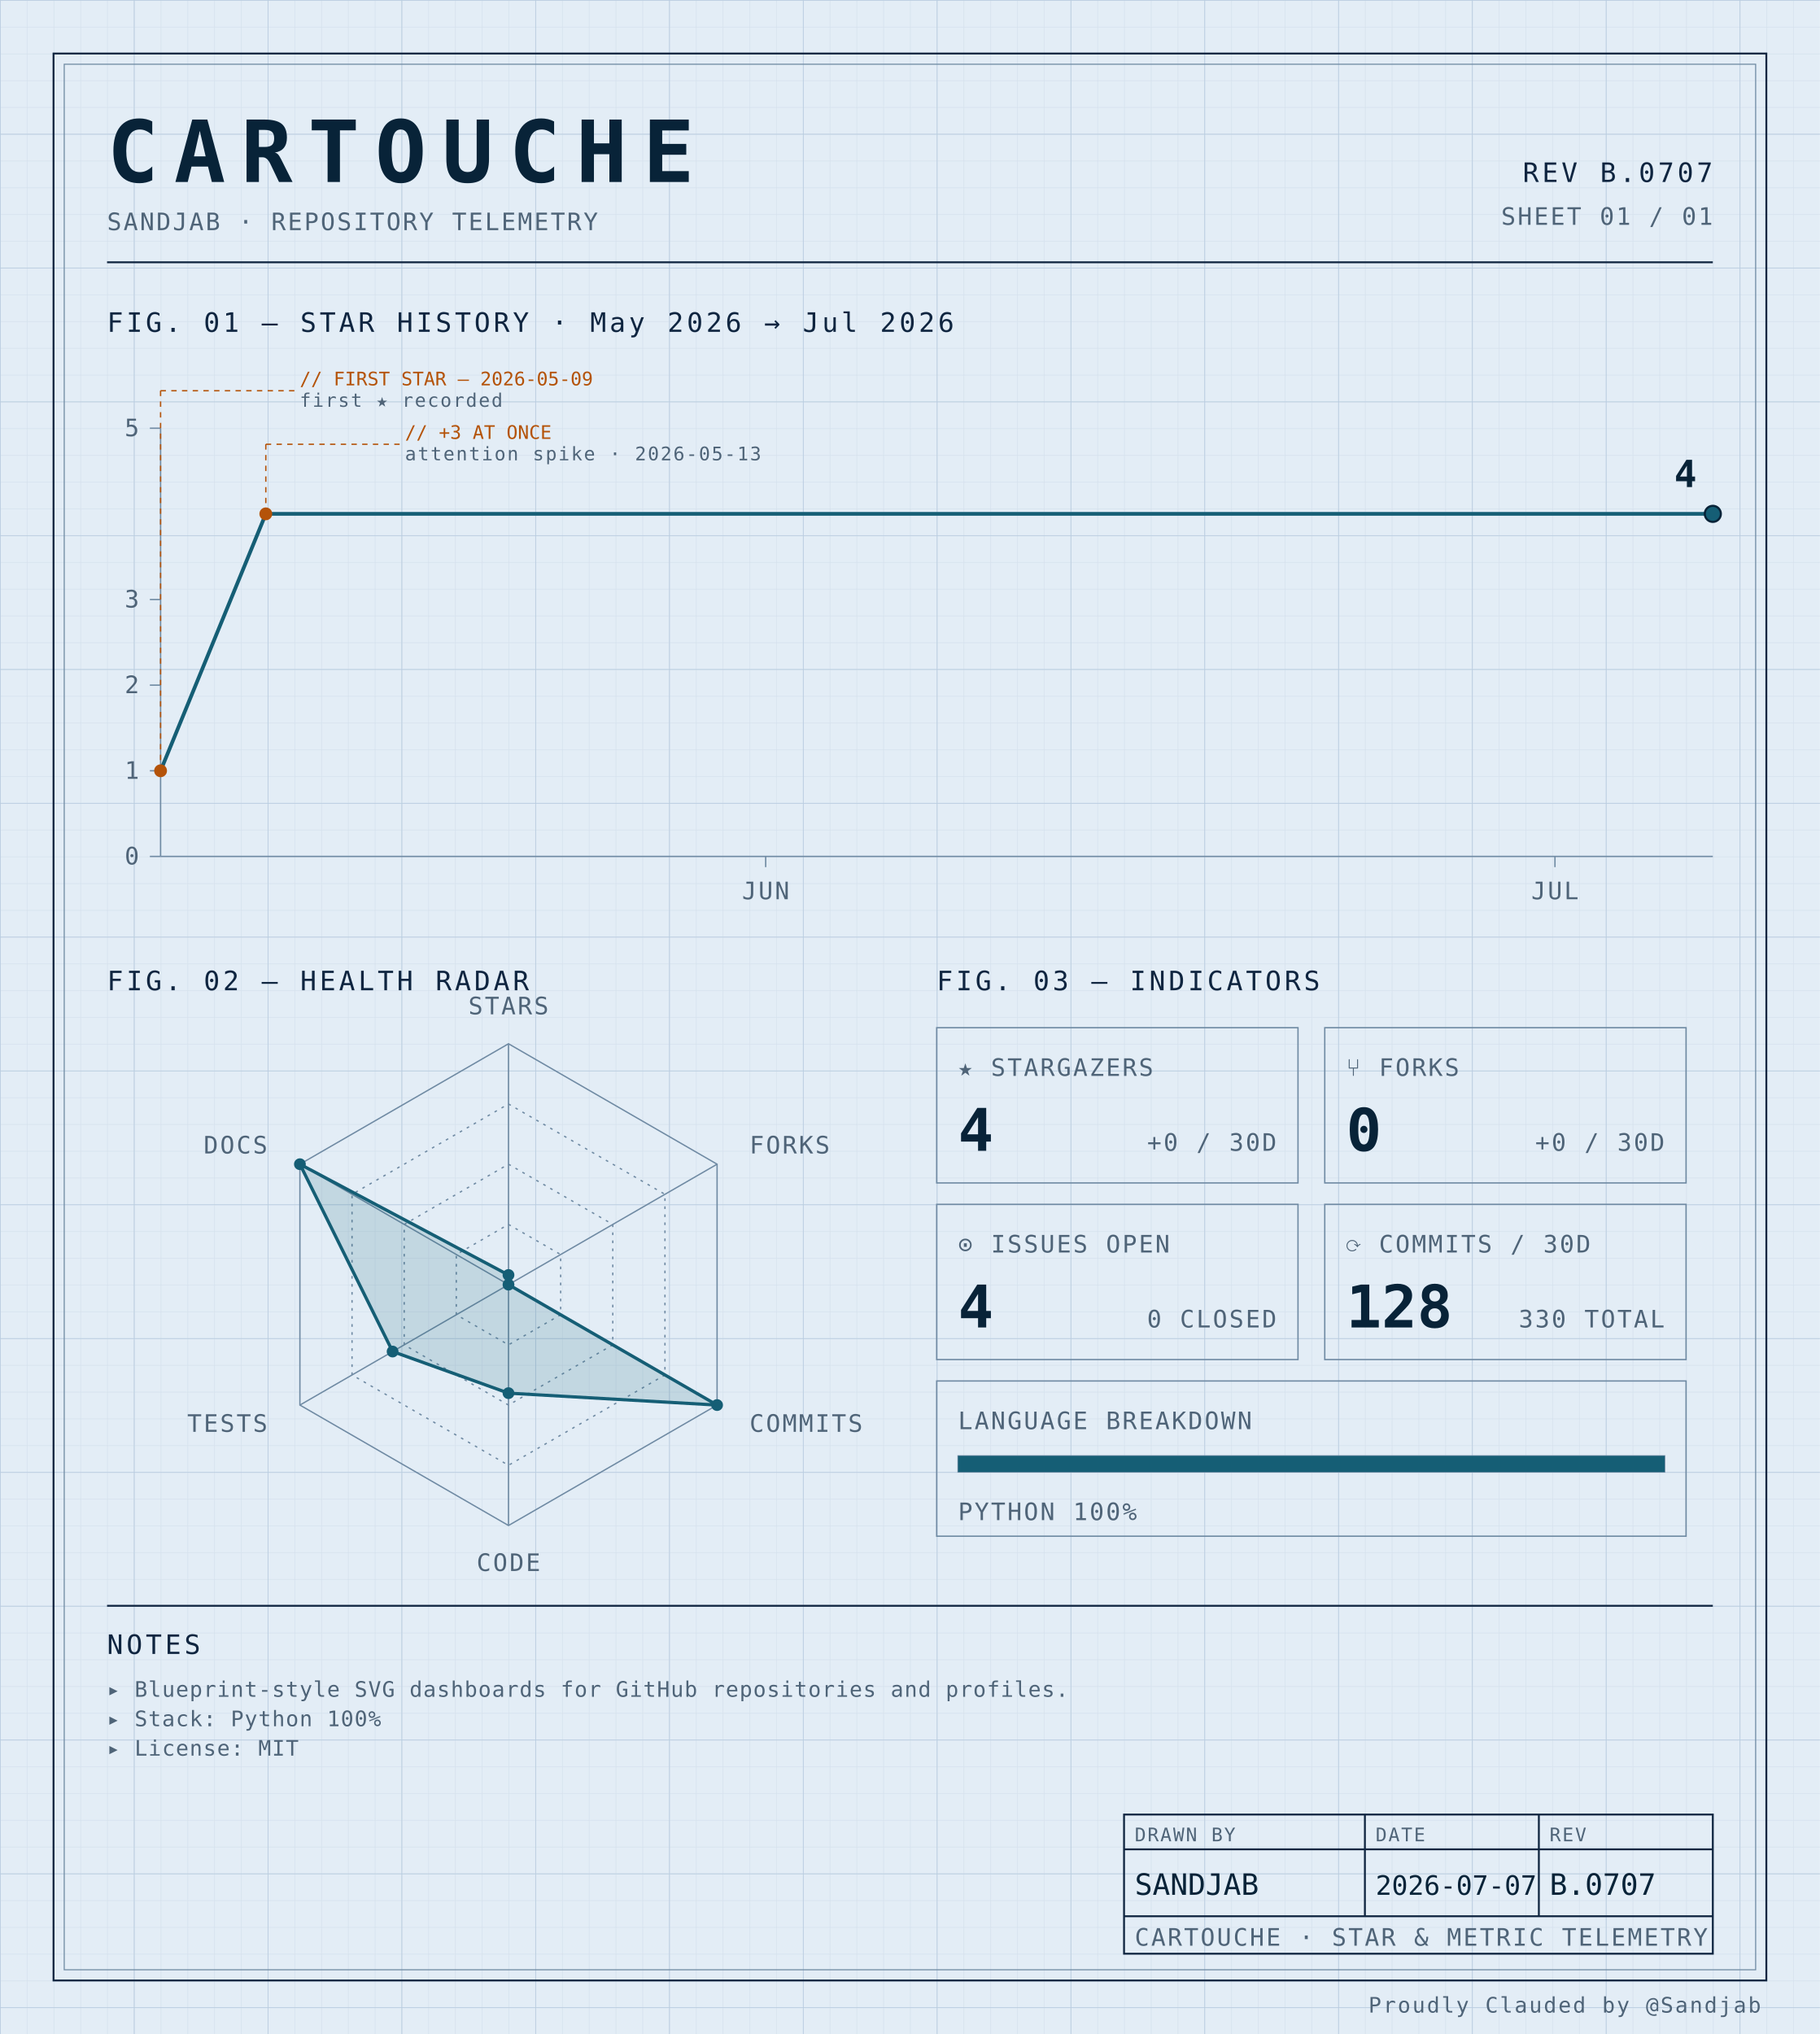
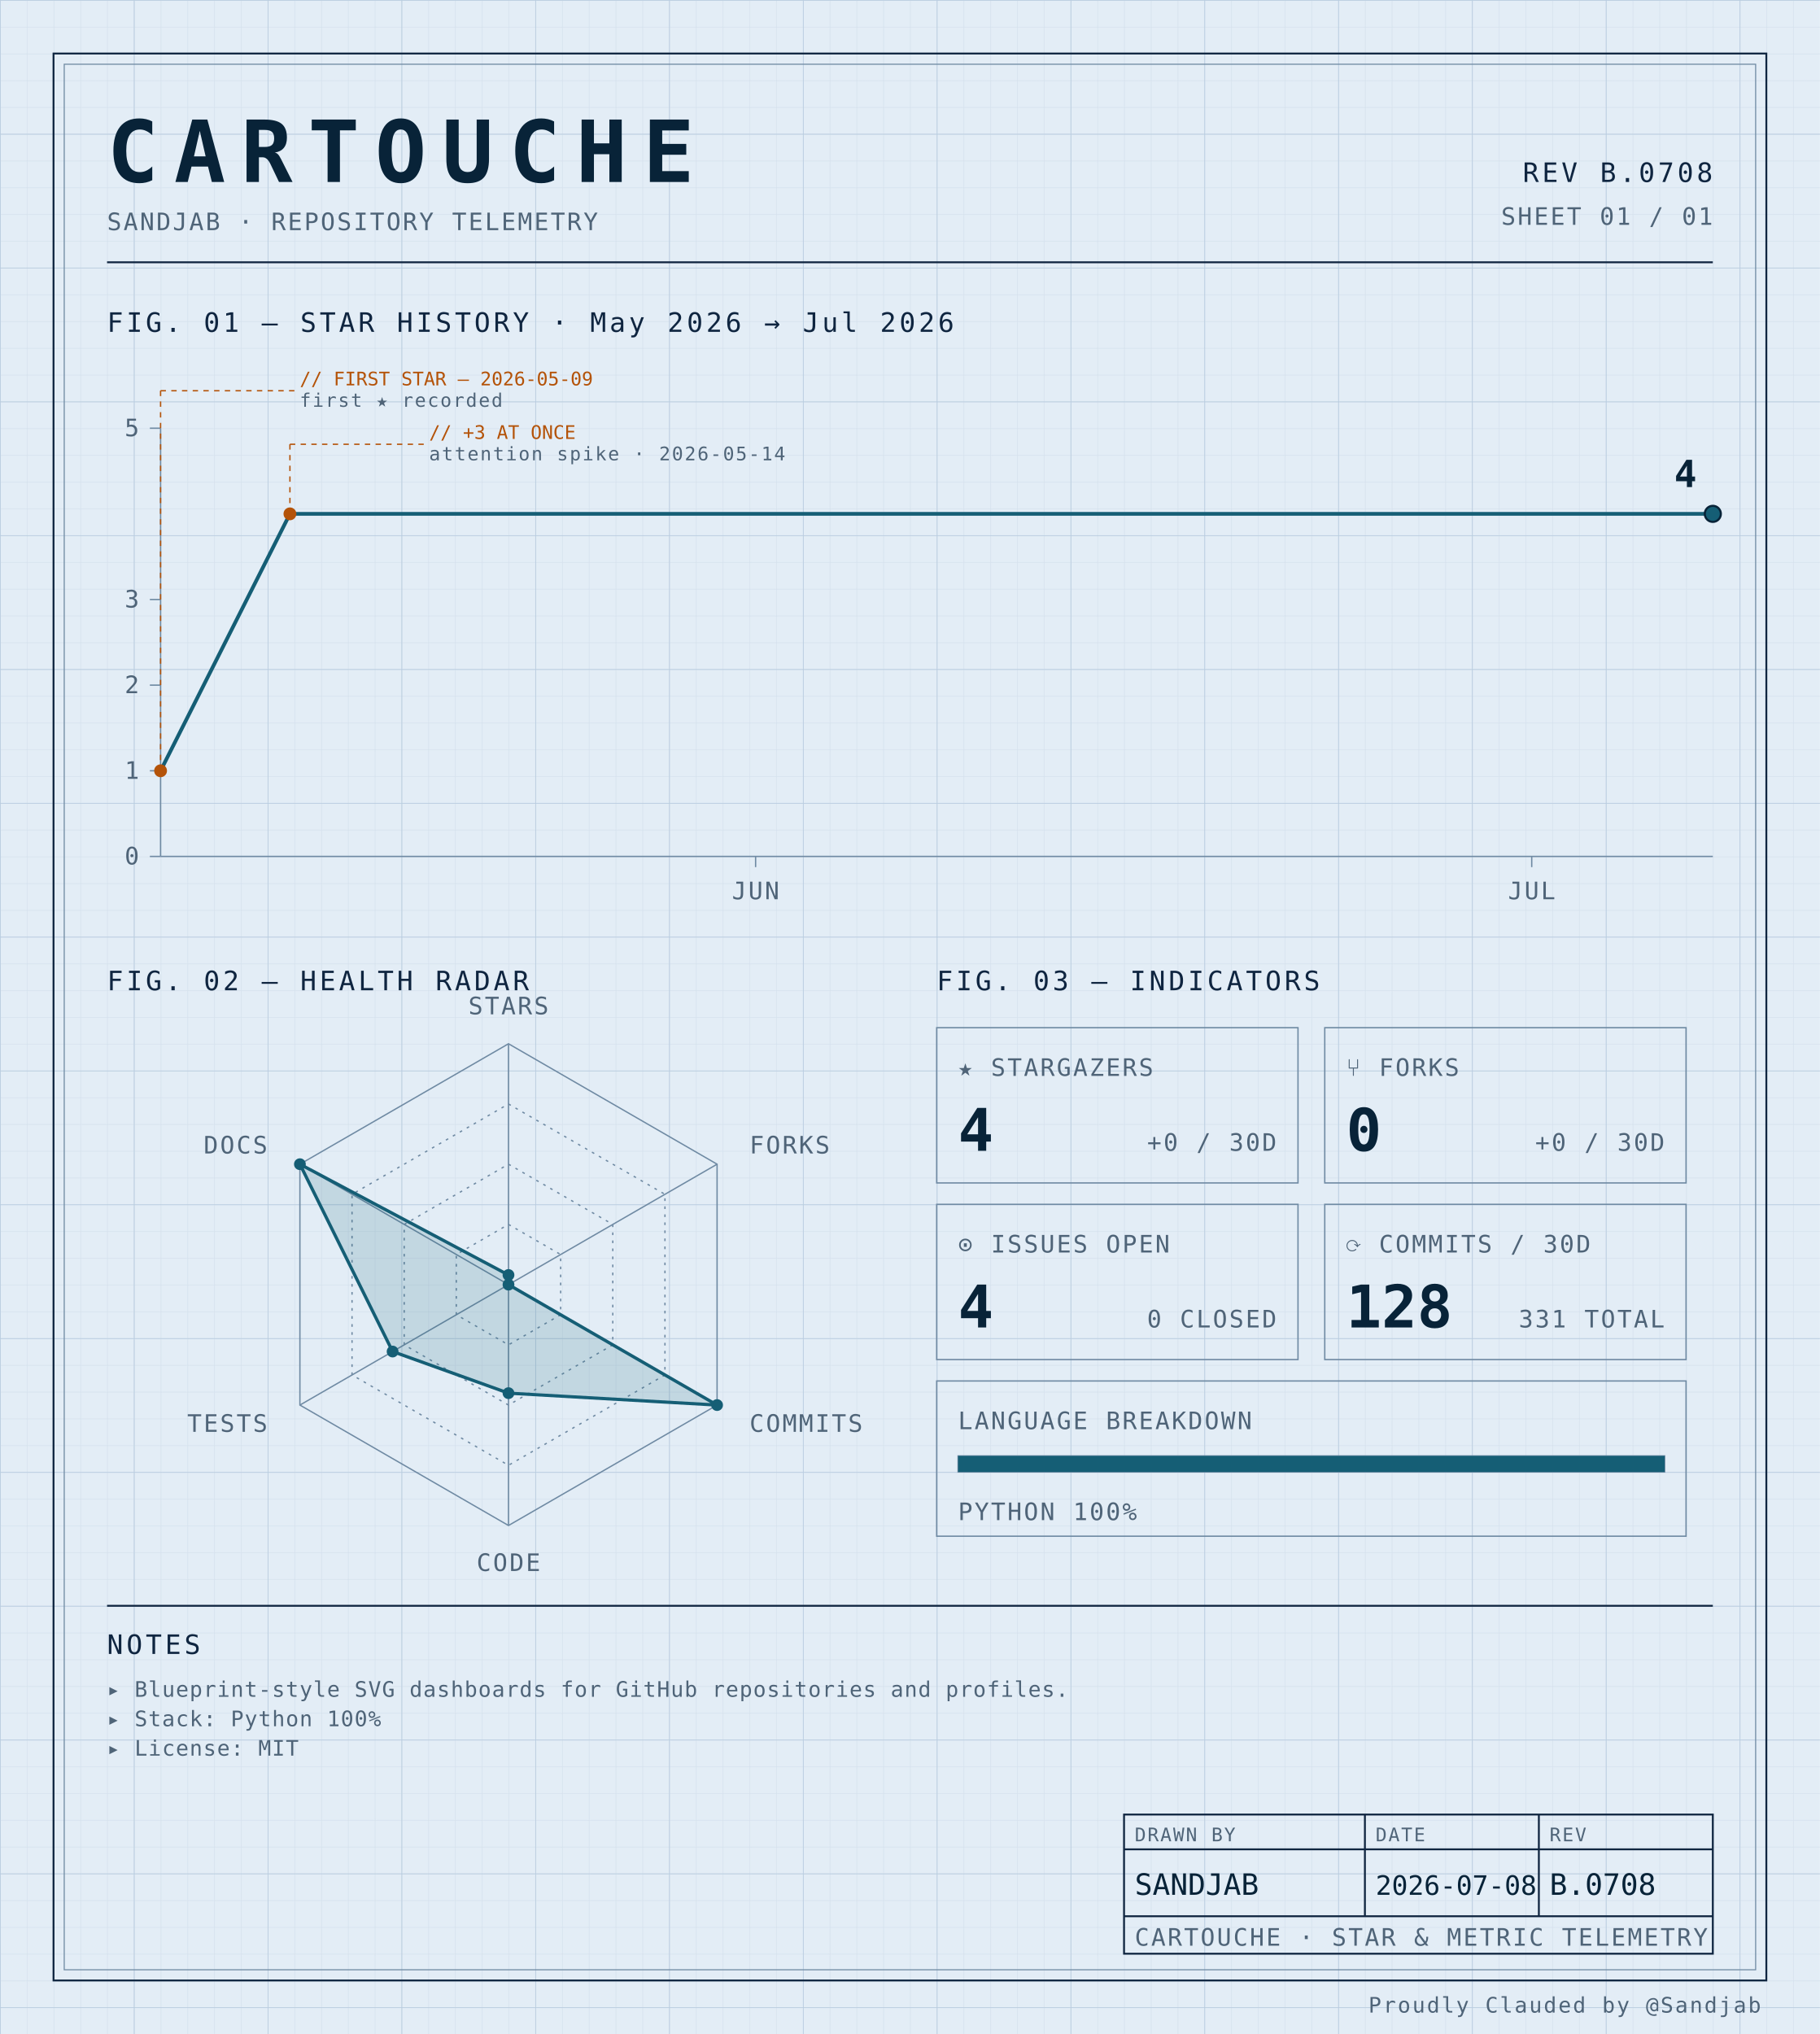
<svg xmlns="http://www.w3.org/2000/svg" width="100%" viewBox="0 0 680 760" role="img">
  <defs>
    <pattern id="grid-fine" width="10" height="10" patternUnits="userSpaceOnUse">
      <path d="M10 0H0V10" fill="none" stroke="#d4e0ec" stroke-width="0.4" />
    </pattern>
    <pattern id="grid-major" width="50" height="50" patternUnits="userSpaceOnUse">
      <path d="M50 0H0V50" fill="none" stroke="#b8cce0" stroke-width="0.5" />
    </pattern>
  </defs>
  <rect x="0" y="0" width="680" height="760" fill="#e3edf6" />
  <rect x="0" y="0" width="680" height="760" fill="url(#grid-fine)" />
  <rect x="0" y="0" width="680" height="760" fill="url(#grid-major)" />
  <rect x="20" y="20" width="640" height="720" fill="none" stroke="#0f2540" stroke-width="0.7" />
  <rect x="24" y="24" width="632" height="712" fill="none" stroke="#6f8aa3" stroke-width="0.4" />
  <text x="40" y="68" font-family="ui-monospace, 'SF Mono', 'JetBrains Mono', 'Cascadia Code', Consolas, monospace" font-size="32" font-weight="700" fill="#082338" text-anchor="start" letter-spacing="0.18em">CARTOUCHE</text>
  <text x="40" y="86" font-family="ui-monospace, 'SF Mono', 'JetBrains Mono', 'Cascadia Code', Consolas, monospace" font-size="9" font-weight="400" fill="#4f6478" text-anchor="start" letter-spacing="0.08em">SANDJAB · REPOSITORY TELEMETRY</text>
-   <text x="640" y="68" font-family="ui-monospace, 'SF Mono', 'JetBrains Mono', 'Cascadia Code', Consolas, monospace" font-size="10" font-weight="400" fill="#0f2540" text-anchor="end" letter-spacing="0.12em">REV B.0707</text>
+   <text x="640" y="68" font-family="ui-monospace, 'SF Mono', 'JetBrains Mono', 'Cascadia Code', Consolas, monospace" font-size="10" font-weight="400" fill="#0f2540" text-anchor="end" letter-spacing="0.12em">REV B.0708</text>
  <text x="640" y="84" font-family="ui-monospace, 'SF Mono', 'JetBrains Mono', 'Cascadia Code', Consolas, monospace" font-size="9" font-weight="400" fill="#4f6478" text-anchor="end" letter-spacing="0.08em">SHEET 01 / 01</text>
  <line x1="40" y1="98" x2="640" y2="98" stroke="#0f2540" stroke-width="0.7" />
  <text x="40" y="124" font-family="ui-monospace, 'SF Mono', 'JetBrains Mono', 'Cascadia Code', Consolas, monospace" font-size="10" font-weight="400" fill="#0f2540" text-anchor="start" letter-spacing="0.12em">FIG. 01 — STAR HISTORY · May 2026 → Jul 2026</text>
  <line x1="60" y1="160" x2="60" y2="320" stroke="#6f8aa3" stroke-width="0.5" />
  <line x1="60" y1="320" x2="640" y2="320" stroke="#6f8aa3" stroke-width="0.5" />
  <line x1="56" y1="320.0" x2="60" y2="320.0" stroke="#6f8aa3" stroke-width="0.5" />
  <text x="52" y="323.0" font-family="ui-monospace, 'SF Mono', 'JetBrains Mono', 'Cascadia Code', Consolas, monospace" font-size="9" font-weight="400" fill="#4f6478" text-anchor="end" letter-spacing="0.08em">0</text>
  <line x1="56" y1="288.0" x2="60" y2="288.0" stroke="#6f8aa3" stroke-width="0.5" />
  <text x="52" y="291.0" font-family="ui-monospace, 'SF Mono', 'JetBrains Mono', 'Cascadia Code', Consolas, monospace" font-size="9" font-weight="400" fill="#4f6478" text-anchor="end" letter-spacing="0.08em">1</text>
  <line x1="56" y1="256.0" x2="60" y2="256.0" stroke="#6f8aa3" stroke-width="0.5" />
  <text x="52" y="259.0" font-family="ui-monospace, 'SF Mono', 'JetBrains Mono', 'Cascadia Code', Consolas, monospace" font-size="9" font-weight="400" fill="#4f6478" text-anchor="end" letter-spacing="0.08em">2</text>
  <line x1="56" y1="224.0" x2="60" y2="224.0" stroke="#6f8aa3" stroke-width="0.5" />
  <text x="52" y="227.0" font-family="ui-monospace, 'SF Mono', 'JetBrains Mono', 'Cascadia Code', Consolas, monospace" font-size="9" font-weight="400" fill="#4f6478" text-anchor="end" letter-spacing="0.08em">3</text>
  <line x1="56" y1="160.0" x2="60" y2="160.0" stroke="#6f8aa3" stroke-width="0.5" />
  <text x="52" y="163.0" font-family="ui-monospace, 'SF Mono', 'JetBrains Mono', 'Cascadia Code', Consolas, monospace" font-size="9" font-weight="400" fill="#4f6478" text-anchor="end" letter-spacing="0.08em">5</text>
-   <line x1="286.102" y1="320" x2="286.102" y2="324" stroke="#6f8aa3" stroke-width="0.5" />
-   <text x="286.102" y="336" font-family="ui-monospace, 'SF Mono', 'JetBrains Mono', 'Cascadia Code', Consolas, monospace" font-size="9" font-weight="400" fill="#4f6478" text-anchor="middle" letter-spacing="0.08em">JUN</text>
-   <line x1="581.017" y1="320" x2="581.017" y2="324" stroke="#6f8aa3" stroke-width="0.5" />
-   <text x="581.017" y="336" font-family="ui-monospace, 'SF Mono', 'JetBrains Mono', 'Cascadia Code', Consolas, monospace" font-size="9" font-weight="400" fill="#4f6478" text-anchor="middle" letter-spacing="0.08em">JUL</text>
-   <path d="M 60.00,288.00 L 99.32,192.00 138.64,192.00 177.97,192.00 217.29,192.00 256.61,192.00 295.93,192.00 335.25,192.00 374.58,192.00 413.90,192.00 453.22,192.00 492.54,192.00 531.86,192.00 571.19,192.00 610.51,192.00 640.00,192.00" fill="none" stroke="#155e75" stroke-width="1.4" stroke-linejoin="round" stroke-linecap="round" />
+   <line x1="282.333" y1="320" x2="282.333" y2="324" stroke="#6f8aa3" stroke-width="0.5" />
+   <text x="282.333" y="336" font-family="ui-monospace, 'SF Mono', 'JetBrains Mono', 'Cascadia Code', Consolas, monospace" font-size="9" font-weight="400" fill="#4f6478" text-anchor="middle" letter-spacing="0.08em">JUN</text>
+   <line x1="572.333" y1="320" x2="572.333" y2="324" stroke="#6f8aa3" stroke-width="0.5" />
+   <text x="572.333" y="336" font-family="ui-monospace, 'SF Mono', 'JetBrains Mono', 'Cascadia Code', Consolas, monospace" font-size="9" font-weight="400" fill="#4f6478" text-anchor="middle" letter-spacing="0.08em">JUL</text>
+   <path d="M 60.00,288.00 L 108.33,192.00 156.67,192.00 205.00,192.00 253.33,192.00 301.67,192.00 350.00,192.00 398.33,192.00 446.67,192.00 495.00,192.00 543.33,192.00 591.67,192.00 640.00,192.00 640.00,192.00" fill="none" stroke="#155e75" stroke-width="1.4" stroke-linejoin="round" stroke-linecap="round" />
  <circle cx="60.0" cy="288.0" r="2.4" fill="#b45309" />
  <line x1="60.0" y1="288.0" x2="60.0" y2="146" stroke="#b45309" stroke-width="0.5" stroke-dasharray="2,2" fill="none" />
  <line x1="60.0" y1="146" x2="110.0" y2="146" stroke="#b45309" stroke-width="0.5" stroke-dasharray="2,2" fill="none" />
  <text x="112.0" y="144" font-family="ui-monospace, 'SF Mono', 'JetBrains Mono', 'Cascadia Code', Consolas, monospace" font-size="7" font-weight="400" fill="#b45309" text-anchor="start" letter-spacing="normal">// FIRST STAR — 2026-05-09</text>
  <text x="112.0" y="152" font-family="ui-monospace, 'SF Mono', 'JetBrains Mono', 'Cascadia Code', Consolas, monospace" font-size="7" font-weight="400" fill="#4f6478" text-anchor="start" letter-spacing="0.08em">first ★ recorded</text>
-   <circle cx="99.322" cy="192.0" r="2.4" fill="#b45309" />
-   <line x1="99.322" y1="192.0" x2="99.322" y2="166" stroke="#b45309" stroke-width="0.5" stroke-dasharray="2,2" fill="none" />
-   <line x1="99.322" y1="166" x2="149.322" y2="166" stroke="#b45309" stroke-width="0.5" stroke-dasharray="2,2" fill="none" />
-   <text x="151.322" y="164" font-family="ui-monospace, 'SF Mono', 'JetBrains Mono', 'Cascadia Code', Consolas, monospace" font-size="7" font-weight="400" fill="#b45309" text-anchor="start" letter-spacing="normal">// +3 AT ONCE</text>
-   <text x="151.322" y="172" font-family="ui-monospace, 'SF Mono', 'JetBrains Mono', 'Cascadia Code', Consolas, monospace" font-size="7" font-weight="400" fill="#4f6478" text-anchor="start" letter-spacing="0.08em">attention spike · 2026-05-13</text>
+   <circle cx="108.333" cy="192.0" r="2.4" fill="#b45309" />
+   <line x1="108.333" y1="192.0" x2="108.333" y2="166" stroke="#b45309" stroke-width="0.5" stroke-dasharray="2,2" fill="none" />
+   <line x1="108.333" y1="166" x2="158.333" y2="166" stroke="#b45309" stroke-width="0.5" stroke-dasharray="2,2" fill="none" />
+   <text x="160.333" y="164" font-family="ui-monospace, 'SF Mono', 'JetBrains Mono', 'Cascadia Code', Consolas, monospace" font-size="7" font-weight="400" fill="#b45309" text-anchor="start" letter-spacing="normal">// +3 AT ONCE</text>
+   <text x="160.333" y="172" font-family="ui-monospace, 'SF Mono', 'JetBrains Mono', 'Cascadia Code', Consolas, monospace" font-size="7" font-weight="400" fill="#4f6478" text-anchor="start" letter-spacing="0.08em">attention spike · 2026-05-14</text>
  <circle cx="640.0" cy="192.0" r="3" fill="#155e75" stroke="#082338" stroke-width="0.8" />
  <text x="634.0" y="182.0" font-family="ui-monospace, 'SF Mono', 'JetBrains Mono', 'Cascadia Code', Consolas, monospace" font-size="14" font-weight="700" fill="#082338" text-anchor="end" letter-spacing="normal">4</text>
  <text x="40" y="370" font-family="ui-monospace, 'SF Mono', 'JetBrains Mono', 'Cascadia Code', Consolas, monospace" font-size="10" font-weight="400" fill="#0f2540" text-anchor="start" letter-spacing="0.12em">FIG. 02 — HEALTH RADAR</text>
  <g transform="translate(190 480)">
    <polygon points="0.00,-90.00 77.94,-45.00 77.94,45.00 0.00,90.00 -77.94,45.00 -77.94,-45.00" fill="none" stroke="#6f8aa3" stroke-width="0.5" />
    <polygon points="0.00,-67.50 58.46,-33.75 58.46,33.75 0.00,67.50 -58.46,33.75 -58.46,-33.75" fill="none" stroke="#6f8aa3" stroke-width="0.5" stroke-dasharray="1,2" />
    <polygon points="0.00,-45.00 38.97,-22.50 38.97,22.50 0.00,45.00 -38.97,22.50 -38.97,-22.50" fill="none" stroke="#6f8aa3" stroke-width="0.5" stroke-dasharray="1,2" />
    <polygon points="0.00,-22.50 19.49,-11.25 19.49,11.25 0.00,22.50 -19.49,11.25 -19.49,-11.25" fill="none" stroke="#6f8aa3" stroke-width="0.5" stroke-dasharray="1,2" />
    <line x1="0" y1="0" x2="0.00" y2="-90.00" stroke="#6f8aa3" stroke-width="0.5" />
    <line x1="0" y1="0" x2="77.94" y2="-45.00" stroke="#6f8aa3" stroke-width="0.5" />
    <line x1="0" y1="0" x2="77.94" y2="45.00" stroke="#6f8aa3" stroke-width="0.5" />
    <line x1="0" y1="0" x2="0.00" y2="90.00" stroke="#6f8aa3" stroke-width="0.5" />
    <line x1="0" y1="0" x2="-77.94" y2="45.00" stroke="#6f8aa3" stroke-width="0.5" />
    <line x1="0" y1="0" x2="-77.94" y2="-45.00" stroke="#6f8aa3" stroke-width="0.5" />
    <polygon points="0.00,-3.60 0.00,0.00 77.94,45.00 0.00,40.55 -43.30,25.00 -77.94,-45.00" fill="#155e75" fill-opacity="0.16" stroke="#155e75" stroke-width="1.2" />
    <circle cx="0.00" cy="-3.60" r="2.2" fill="#155e75" />
    <circle cx="0.00" cy="0.00" r="2.2" fill="#155e75" />
    <circle cx="77.94" cy="45.00" r="2.2" fill="#155e75" />
    <circle cx="0.00" cy="40.55" r="2.2" fill="#155e75" />
    <circle cx="-43.30" cy="25.00" r="2.2" fill="#155e75" />
    <circle cx="-77.94" cy="-45.00" r="2.2" fill="#155e75" />
    <text x="6.3681633555662356e-15" y="-101" font-family="ui-monospace, 'SF Mono', 'JetBrains Mono', 'Cascadia Code', Consolas, monospace" font-size="9" font-weight="400" fill="#4f6478" text-anchor="middle" letter-spacing="0.08em">STARS</text>
    <text x="90.067" y="-49" font-family="ui-monospace, 'SF Mono', 'JetBrains Mono', 'Cascadia Code', Consolas, monospace" font-size="9" font-weight="400" fill="#4f6478" text-anchor="start" letter-spacing="0.08em">FORKS</text>
    <text x="90.067" y="55" font-family="ui-monospace, 'SF Mono', 'JetBrains Mono', 'Cascadia Code', Consolas, monospace" font-size="9" font-weight="400" fill="#4f6478" text-anchor="start" letter-spacing="0.08em">COMMITS</text>
    <text x="6.3681633555662356e-15" y="107" font-family="ui-monospace, 'SF Mono', 'JetBrains Mono', 'Cascadia Code', Consolas, monospace" font-size="9" font-weight="400" fill="#4f6478" text-anchor="middle" letter-spacing="0.08em">CODE</text>
    <text x="-90.067" y="55" font-family="ui-monospace, 'SF Mono', 'JetBrains Mono', 'Cascadia Code', Consolas, monospace" font-size="9" font-weight="400" fill="#4f6478" text-anchor="end" letter-spacing="0.08em">TESTS</text>
    <text x="-90.067" y="-49" font-family="ui-monospace, 'SF Mono', 'JetBrains Mono', 'Cascadia Code', Consolas, monospace" font-size="9" font-weight="400" fill="#4f6478" text-anchor="end" letter-spacing="0.08em">DOCS</text>
  </g>
  <text x="350" y="370" font-family="ui-monospace, 'SF Mono', 'JetBrains Mono', 'Cascadia Code', Consolas, monospace" font-size="10" font-weight="400" fill="#0f2540" text-anchor="start" letter-spacing="0.12em">FIG. 03 — INDICATORS</text>
  <rect x="350" y="384" width="135" height="58" fill="none" stroke="#6f8aa3" stroke-width="0.5" />
  <text x="358" y="402" font-family="ui-monospace, 'SF Mono', 'JetBrains Mono', 'Cascadia Code', Consolas, monospace" font-size="9" font-weight="400" fill="#4f6478" text-anchor="start" letter-spacing="0.08em">★ STARGAZERS</text>
  <text x="358" y="430" font-family="ui-monospace, 'SF Mono', 'JetBrains Mono', 'Cascadia Code', Consolas, monospace" font-size="22" font-weight="700" fill="#082338" text-anchor="start" letter-spacing="normal">4</text>
  <text x="477" y="430" font-family="ui-monospace, 'SF Mono', 'JetBrains Mono', 'Cascadia Code', Consolas, monospace" font-size="9" font-weight="400" fill="#4f6478" text-anchor="end" letter-spacing="0.08em">+0 / 30D</text>
  <rect x="495" y="384" width="135" height="58" fill="none" stroke="#6f8aa3" stroke-width="0.5" />
  <text x="503" y="402" font-family="ui-monospace, 'SF Mono', 'JetBrains Mono', 'Cascadia Code', Consolas, monospace" font-size="9" font-weight="400" fill="#4f6478" text-anchor="start" letter-spacing="0.08em">⑂ FORKS</text>
  <text x="503" y="430" font-family="ui-monospace, 'SF Mono', 'JetBrains Mono', 'Cascadia Code', Consolas, monospace" font-size="22" font-weight="700" fill="#082338" text-anchor="start" letter-spacing="normal">0</text>
  <text x="622" y="430" font-family="ui-monospace, 'SF Mono', 'JetBrains Mono', 'Cascadia Code', Consolas, monospace" font-size="9" font-weight="400" fill="#4f6478" text-anchor="end" letter-spacing="0.08em">+0 / 30D</text>
  <rect x="350" y="450" width="135" height="58" fill="none" stroke="#6f8aa3" stroke-width="0.5" />
  <text x="358" y="468" font-family="ui-monospace, 'SF Mono', 'JetBrains Mono', 'Cascadia Code', Consolas, monospace" font-size="9" font-weight="400" fill="#4f6478" text-anchor="start" letter-spacing="0.08em">⊙ ISSUES OPEN</text>
  <text x="358" y="496" font-family="ui-monospace, 'SF Mono', 'JetBrains Mono', 'Cascadia Code', Consolas, monospace" font-size="22" font-weight="700" fill="#082338" text-anchor="start" letter-spacing="normal">4</text>
  <text x="477" y="496" font-family="ui-monospace, 'SF Mono', 'JetBrains Mono', 'Cascadia Code', Consolas, monospace" font-size="9" font-weight="400" fill="#4f6478" text-anchor="end" letter-spacing="0.08em">0 CLOSED</text>
  <rect x="495" y="450" width="135" height="58" fill="none" stroke="#6f8aa3" stroke-width="0.5" />
  <text x="503" y="468" font-family="ui-monospace, 'SF Mono', 'JetBrains Mono', 'Cascadia Code', Consolas, monospace" font-size="9" font-weight="400" fill="#4f6478" text-anchor="start" letter-spacing="0.08em">⟳ COMMITS / 30D</text>
  <text x="503" y="496" font-family="ui-monospace, 'SF Mono', 'JetBrains Mono', 'Cascadia Code', Consolas, monospace" font-size="22" font-weight="700" fill="#082338" text-anchor="start" letter-spacing="normal">128</text>
-   <text x="622" y="496" font-family="ui-monospace, 'SF Mono', 'JetBrains Mono', 'Cascadia Code', Consolas, monospace" font-size="9" font-weight="400" fill="#4f6478" text-anchor="end" letter-spacing="0.08em">330 TOTAL</text>
+   <text x="622" y="496" font-family="ui-monospace, 'SF Mono', 'JetBrains Mono', 'Cascadia Code', Consolas, monospace" font-size="9" font-weight="400" fill="#4f6478" text-anchor="end" letter-spacing="0.08em">331 TOTAL</text>
  <rect x="350" y="516" width="280" height="58" fill="none" stroke="#6f8aa3" stroke-width="0.5" />
  <text x="358" y="534" font-family="ui-monospace, 'SF Mono', 'JetBrains Mono', 'Cascadia Code', Consolas, monospace" font-size="9" font-weight="400" fill="#4f6478" text-anchor="start" letter-spacing="0.08em">LANGUAGE BREAKDOWN</text>
  <rect x="358" y="544" width="264" height="6" fill="none" stroke="#6f8aa3" stroke-width="0.5" />
  <rect x="358" y="544" width="264.00" height="6" fill="#155e75" />
  <text x="358" y="568" font-family="ui-monospace, 'SF Mono', 'JetBrains Mono', 'Cascadia Code', Consolas, monospace" font-size="9" font-weight="400" fill="#4f6478" text-anchor="start" letter-spacing="0.08em">PYTHON 100%</text>
  <line x1="40" y1="600" x2="640" y2="600" stroke="#0f2540" stroke-width="0.7" />
  <text x="40" y="618" font-family="ui-monospace, 'SF Mono', 'JetBrains Mono', 'Cascadia Code', Consolas, monospace" font-size="10" font-weight="400" fill="#0f2540" text-anchor="start" letter-spacing="0.12em">NOTES</text>
  <text x="40" y="634" font-family="ui-monospace, 'SF Mono', 'JetBrains Mono', 'Cascadia Code', Consolas, monospace" font-size="8" font-weight="400" fill="#4f6478" text-anchor="start" letter-spacing="0.04em">▸ Blueprint-style SVG dashboards for GitHub repositories and profiles.</text>
  <text x="40" y="645" font-family="ui-monospace, 'SF Mono', 'JetBrains Mono', 'Cascadia Code', Consolas, monospace" font-size="8" font-weight="400" fill="#4f6478" text-anchor="start" letter-spacing="0.04em">▸ Stack: Python 100%</text>
  <text x="40" y="656" font-family="ui-monospace, 'SF Mono', 'JetBrains Mono', 'Cascadia Code', Consolas, monospace" font-size="8" font-weight="400" fill="#4f6478" text-anchor="start" letter-spacing="0.04em">▸ License: MIT</text>
  <rect x="420" y="678" width="220" height="52" fill="none" stroke="#0f2540" stroke-width="0.7" />
  <line x1="420" y1="691" x2="640" y2="691" stroke="#0f2540" stroke-width="0.7" />
  <line x1="420" y1="716" x2="640" y2="716" stroke="#0f2540" stroke-width="0.7" />
  <line x1="510" y1="678" x2="510" y2="716" stroke="#0f2540" stroke-width="0.7" />
  <line x1="575" y1="678" x2="575" y2="716" stroke="#0f2540" stroke-width="0.7" />
  <text x="424" y="688" font-family="ui-monospace, 'SF Mono', 'JetBrains Mono', 'Cascadia Code', Consolas, monospace" font-size="7" font-weight="400" fill="#4f6478" text-anchor="start" letter-spacing="0.08em">DRAWN BY</text>
  <text x="514" y="688" font-family="ui-monospace, 'SF Mono', 'JetBrains Mono', 'Cascadia Code', Consolas, monospace" font-size="7" font-weight="400" fill="#4f6478" text-anchor="start" letter-spacing="0.08em">DATE</text>
  <text x="579" y="688" font-family="ui-monospace, 'SF Mono', 'JetBrains Mono', 'Cascadia Code', Consolas, monospace" font-size="7" font-weight="400" fill="#4f6478" text-anchor="start" letter-spacing="0.08em">REV</text>
  <text x="424" y="708" font-family="ui-monospace, 'SF Mono', 'JetBrains Mono', 'Cascadia Code', Consolas, monospace" font-size="11" font-weight="400" fill="#082338" text-anchor="start" letter-spacing="normal">SANDJAB</text>
-   <text x="514" y="708" font-family="ui-monospace, 'SF Mono', 'JetBrains Mono', 'Cascadia Code', Consolas, monospace" font-size="10" font-weight="400" fill="#082338" text-anchor="start" letter-spacing="normal">2026-07-07</text>
-   <text x="579" y="708" font-family="ui-monospace, 'SF Mono', 'JetBrains Mono', 'Cascadia Code', Consolas, monospace" font-size="11" font-weight="400" fill="#082338" text-anchor="start" letter-spacing="normal">B.0707</text>
+   <text x="514" y="708" font-family="ui-monospace, 'SF Mono', 'JetBrains Mono', 'Cascadia Code', Consolas, monospace" font-size="10" font-weight="400" fill="#082338" text-anchor="start" letter-spacing="normal">2026-07-08</text>
+   <text x="579" y="708" font-family="ui-monospace, 'SF Mono', 'JetBrains Mono', 'Cascadia Code', Consolas, monospace" font-size="11" font-weight="400" fill="#082338" text-anchor="start" letter-spacing="normal">B.0708</text>
  <text x="424" y="727" font-family="ui-monospace, 'SF Mono', 'JetBrains Mono', 'Cascadia Code', Consolas, monospace" font-size="9" font-weight="400" fill="#4f6478" text-anchor="start" letter-spacing="0.08em">CARTOUCHE · STAR &amp; METRIC TELEMETRY</text>
  <text x="658" y="752" font-family="ui-monospace, 'SF Mono', 'JetBrains Mono', 'Cascadia Code', Consolas, monospace" font-size="8" font-weight="400" fill="#4f6478" text-anchor="end" letter-spacing="0.08em">Proudly Clauded by @Sandjab</text>
</svg>
